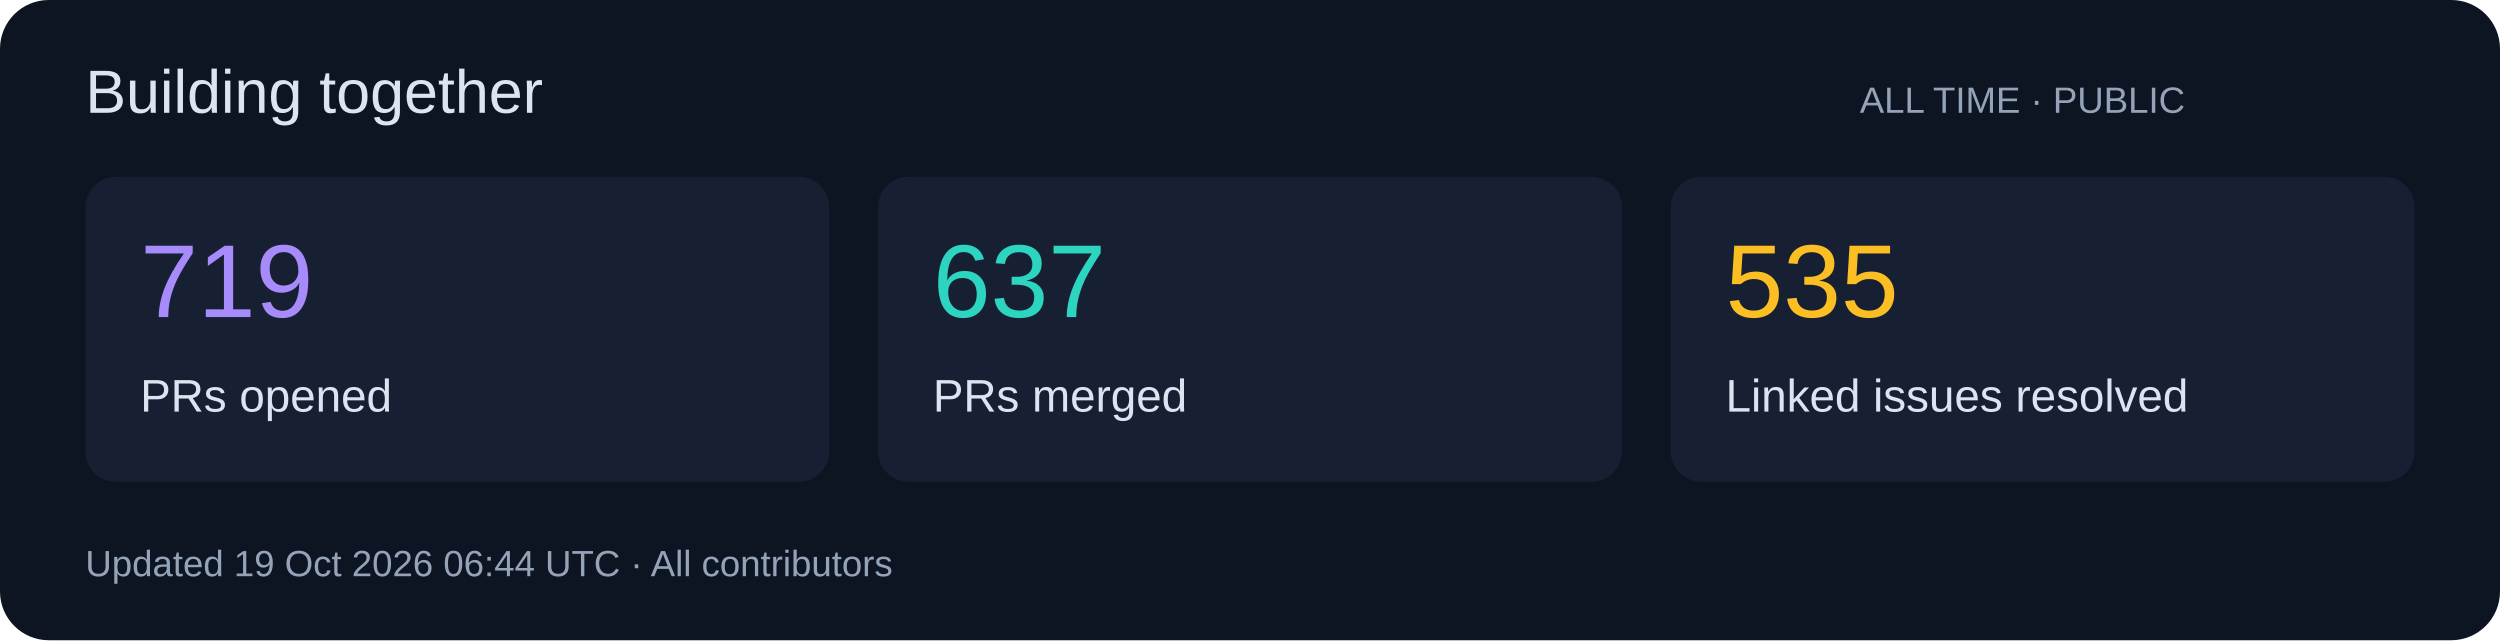
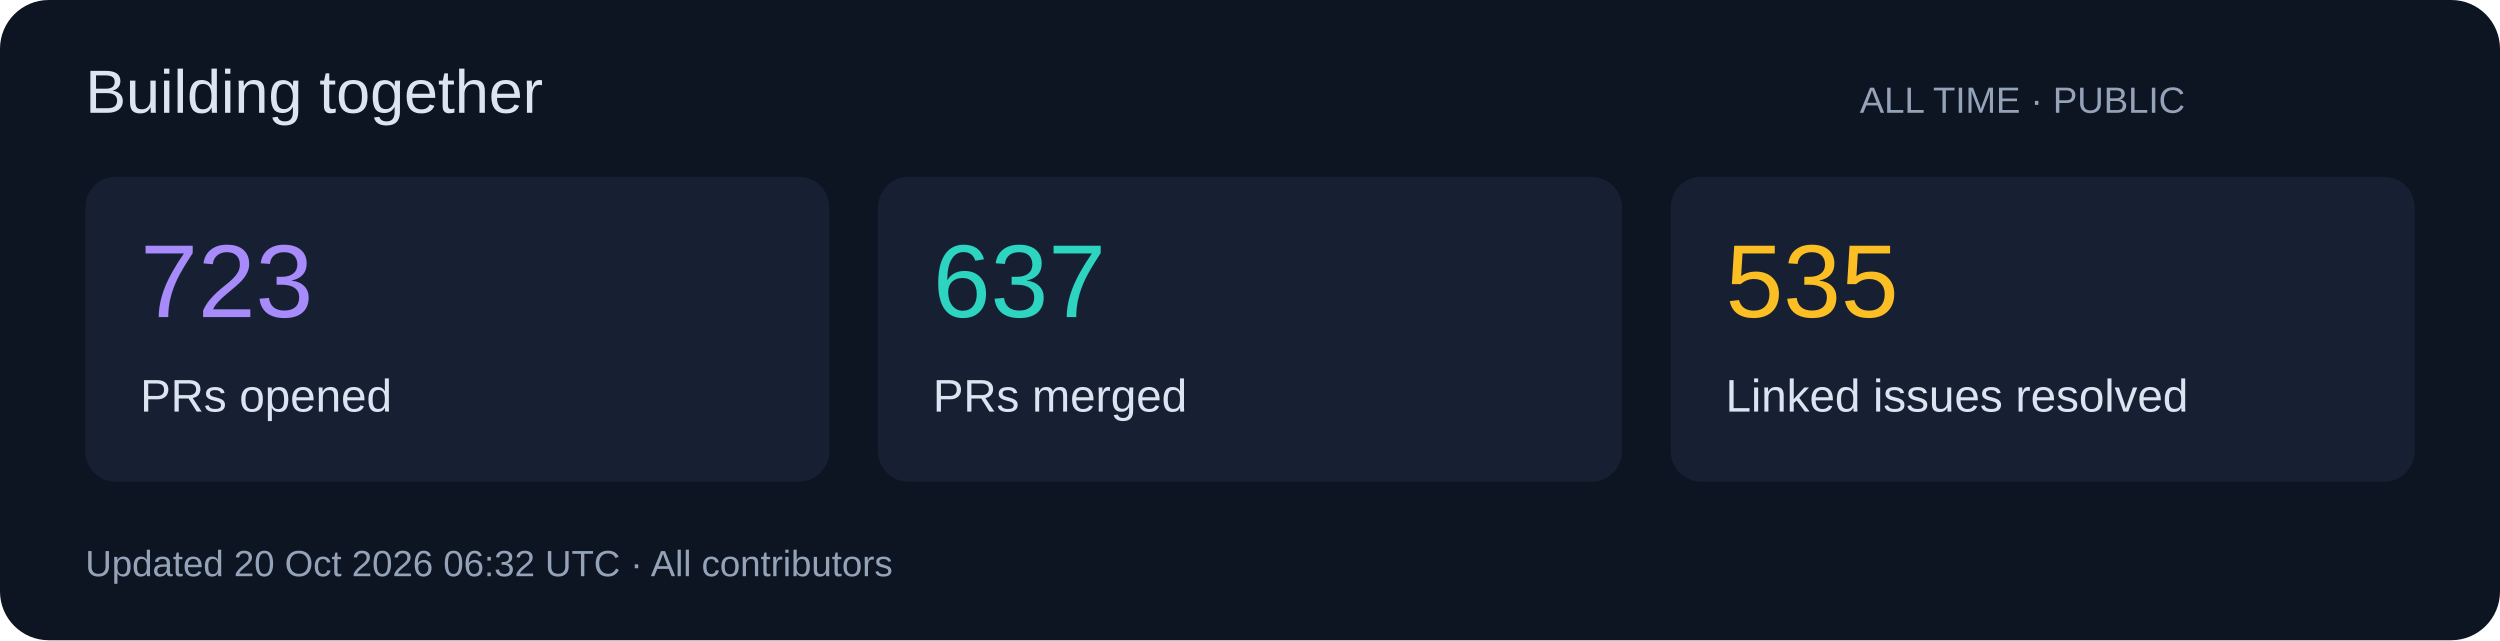
<svg xmlns="http://www.w3.org/2000/svg" width="820" height="210" viewBox="0 0 820 210" role="img">
  <rect width="820" height="210" rx="16" fill="#0d1422" />
  <g font-family="Segoe UI,Arial,sans-serif">
    <text x="28" y="37" font-size="20" fill="#dbe4f0">Building together</text>
    <text x="610" y="37" font-size="12" fill="#94a3b8">ALL TIME · PUBLIC</text>
    <rect x="28" y="58" width="244" height="100" rx="10" fill="#172033" />
-     <text x="46" y="104" font-size="34" fill="#a78bfa">719</text>
+     <text x="46" y="104" font-size="34" fill="#a78bfa">723</text>
    <text x="46" y="135" font-size="15" fill="#dbe4f0">PRs opened</text>
    <rect x="288" y="58" width="244" height="100" rx="10" fill="#172033" />
    <text x="306" y="104" font-size="34" fill="#2dd4bf">637</text>
    <text x="306" y="135" font-size="15" fill="#dbe4f0">PRs merged</text>
    <rect x="548" y="58" width="244" height="100" rx="10" fill="#172033" />
    <text x="566" y="104" font-size="34" fill="#fbbf24">535</text>
    <text x="566" y="135" font-size="15" fill="#dbe4f0">Linked issues resolved</text>
-     <text x="28" y="189" font-size="12" fill="#94a3b8">Updated 19 Oct 2026 06:44 UTC · All contributors</text>
+     <text x="28" y="189" font-size="12" fill="#94a3b8">Updated 20 Oct 2026 06:32 UTC · All contributors</text>
  </g>
</svg>
